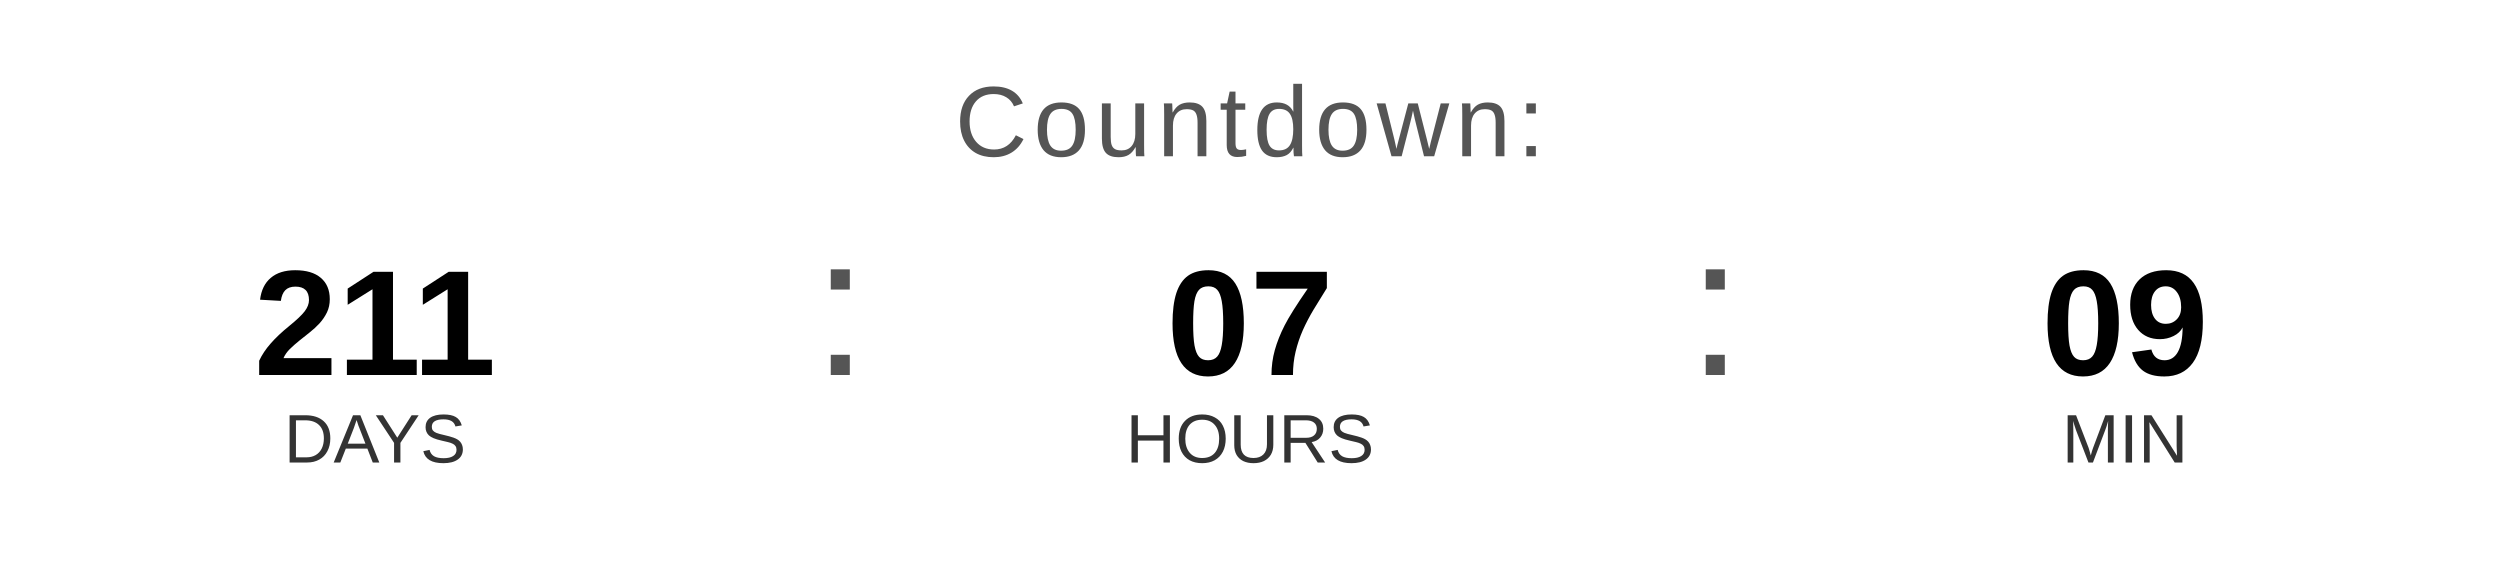
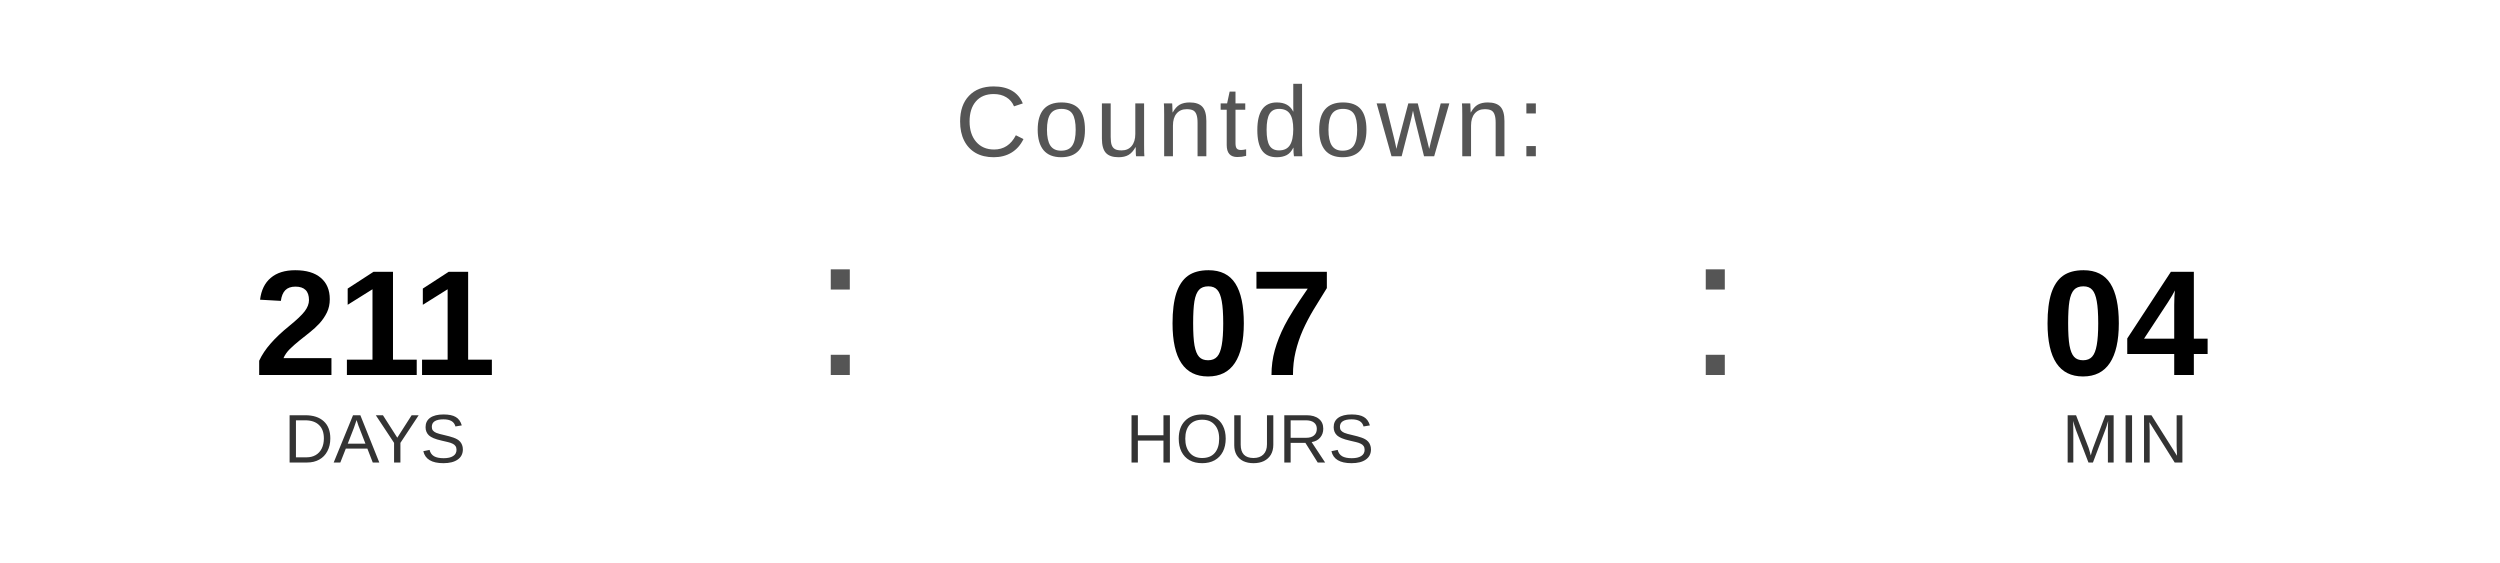
<svg xmlns="http://www.w3.org/2000/svg" width="400" height="90" viewBox="0 0 400 90">
  <text x="200" y="25" font-family="Arial, Helvetica, sans-serif" font-size="16" fill="#555555" text-anchor="middle" letter-spacing="1">
    Countdown:
  </text>
  <text x="60" y="60" font-family="Arial, Helvetica, sans-serif" font-size="24" font-weight="bold" fill="#000000" text-anchor="middle">211</text>
  <text x="60" y="74" font-family="Arial, Helvetica, sans-serif" font-size="11" fill="#333333" text-anchor="middle">DAYS</text>
  <text x="130" y="60" font-family="Arial, sans-serif" font-size="32" fill="#555555">:</text>
  <text x="200" y="60" font-family="Arial, Helvetica, sans-serif" font-size="24" font-weight="bold" fill="#000000" text-anchor="middle">07</text>
  <text x="200" y="74" font-family="Arial, Helvetica, sans-serif" font-size="11" fill="#333333" text-anchor="middle">HOURS</text>
  <text x="270" y="60" font-family="Arial, sans-serif" font-size="32" fill="#555555">:</text>
-   <text x="340" y="60" font-family="Arial, Helvetica, sans-serif" font-size="24" font-weight="bold" fill="#000000" text-anchor="middle">09</text>
+   <text x="340" y="60" font-family="Arial, Helvetica, sans-serif" font-size="24" font-weight="bold" fill="#000000" text-anchor="middle">04</text>
  <text x="340" y="74" font-family="Arial, Helvetica, sans-serif" font-size="11" fill="#333333" text-anchor="middle">MIN</text>
</svg>
